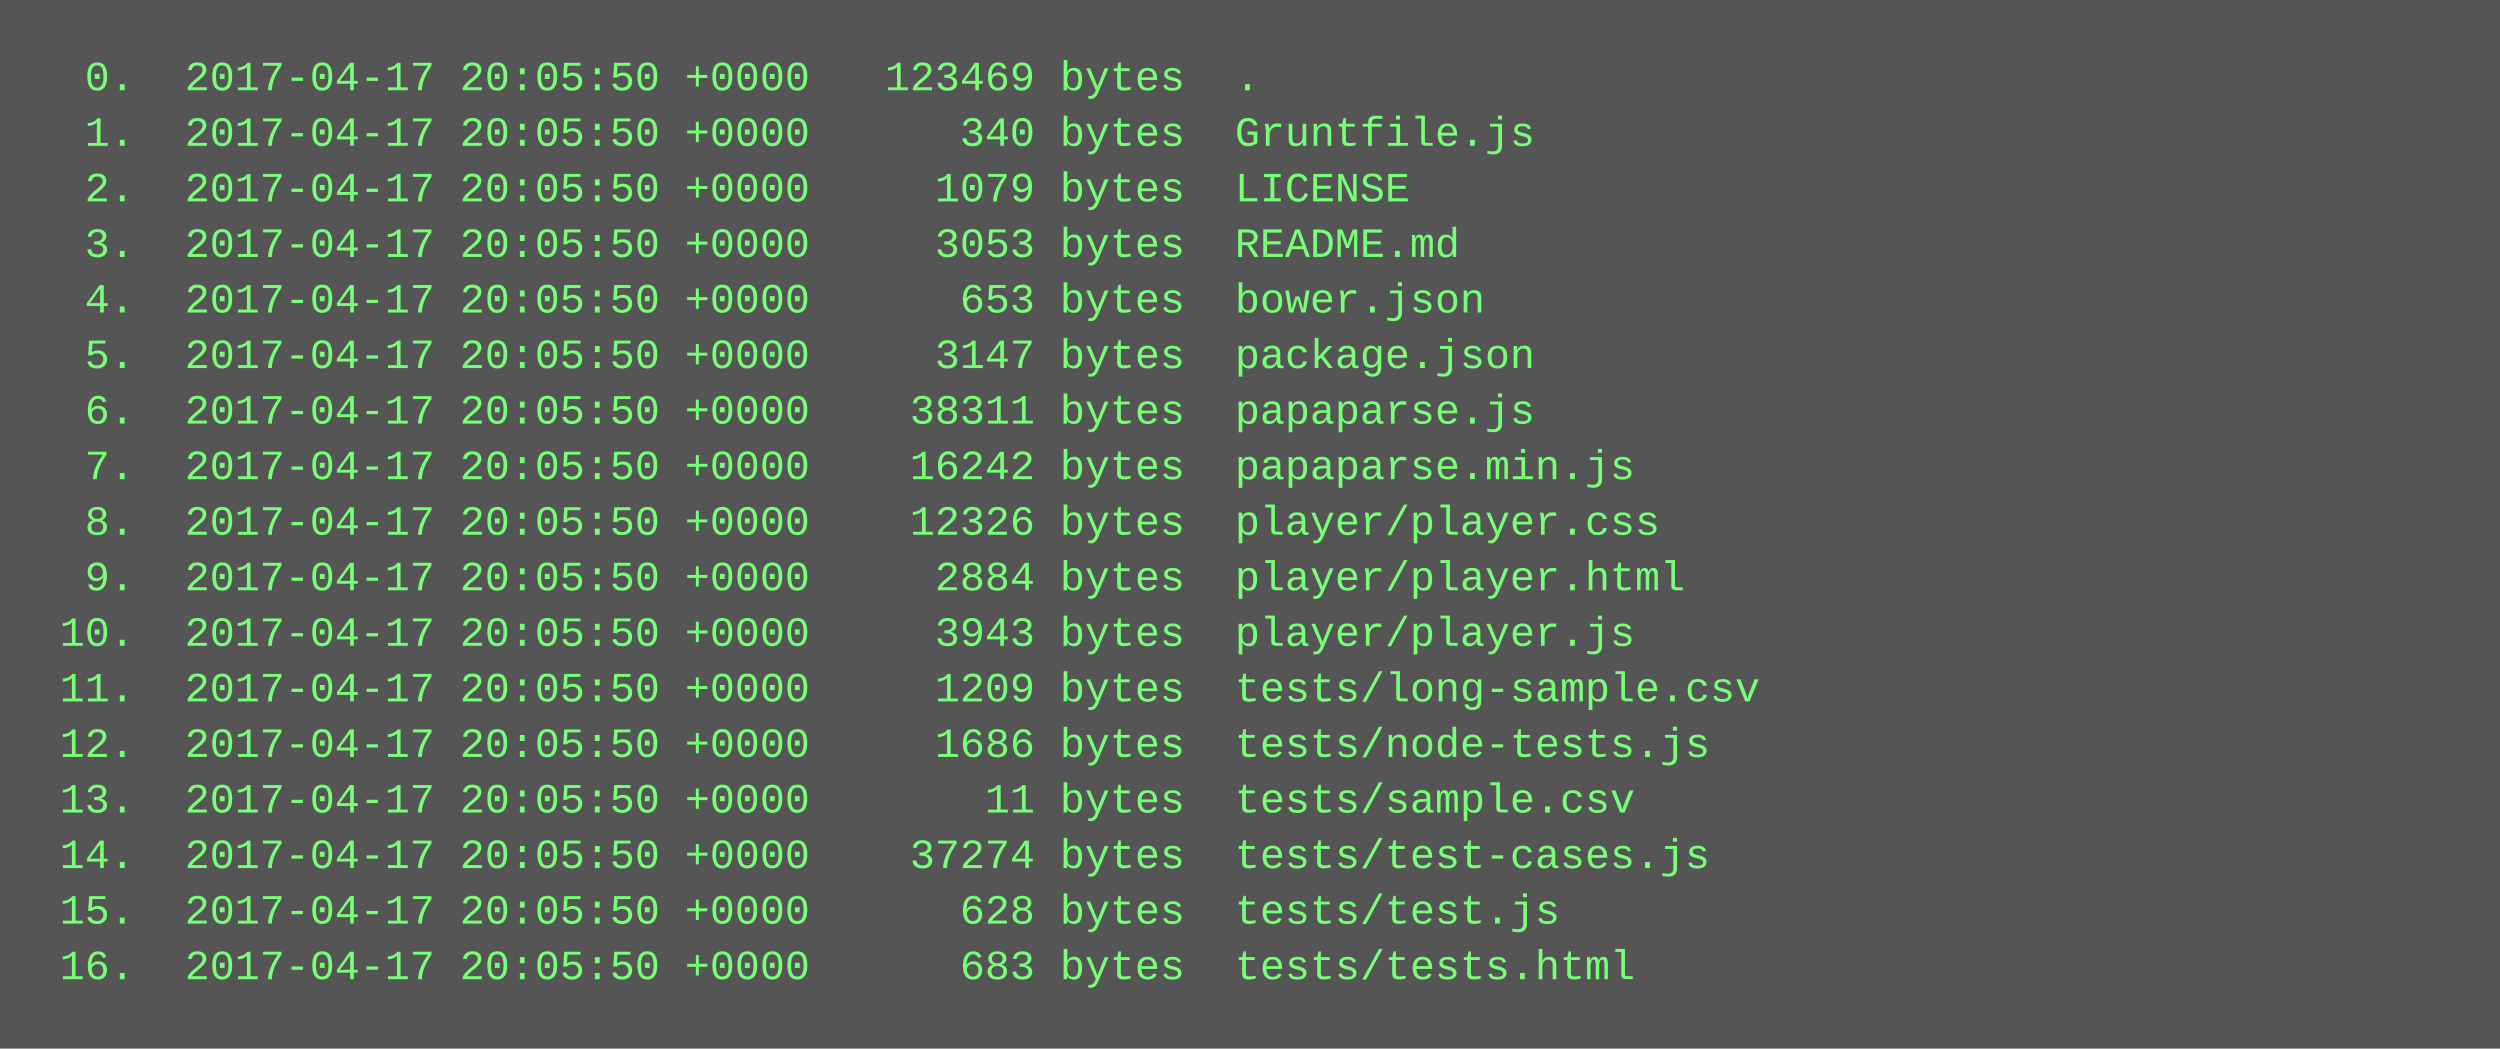
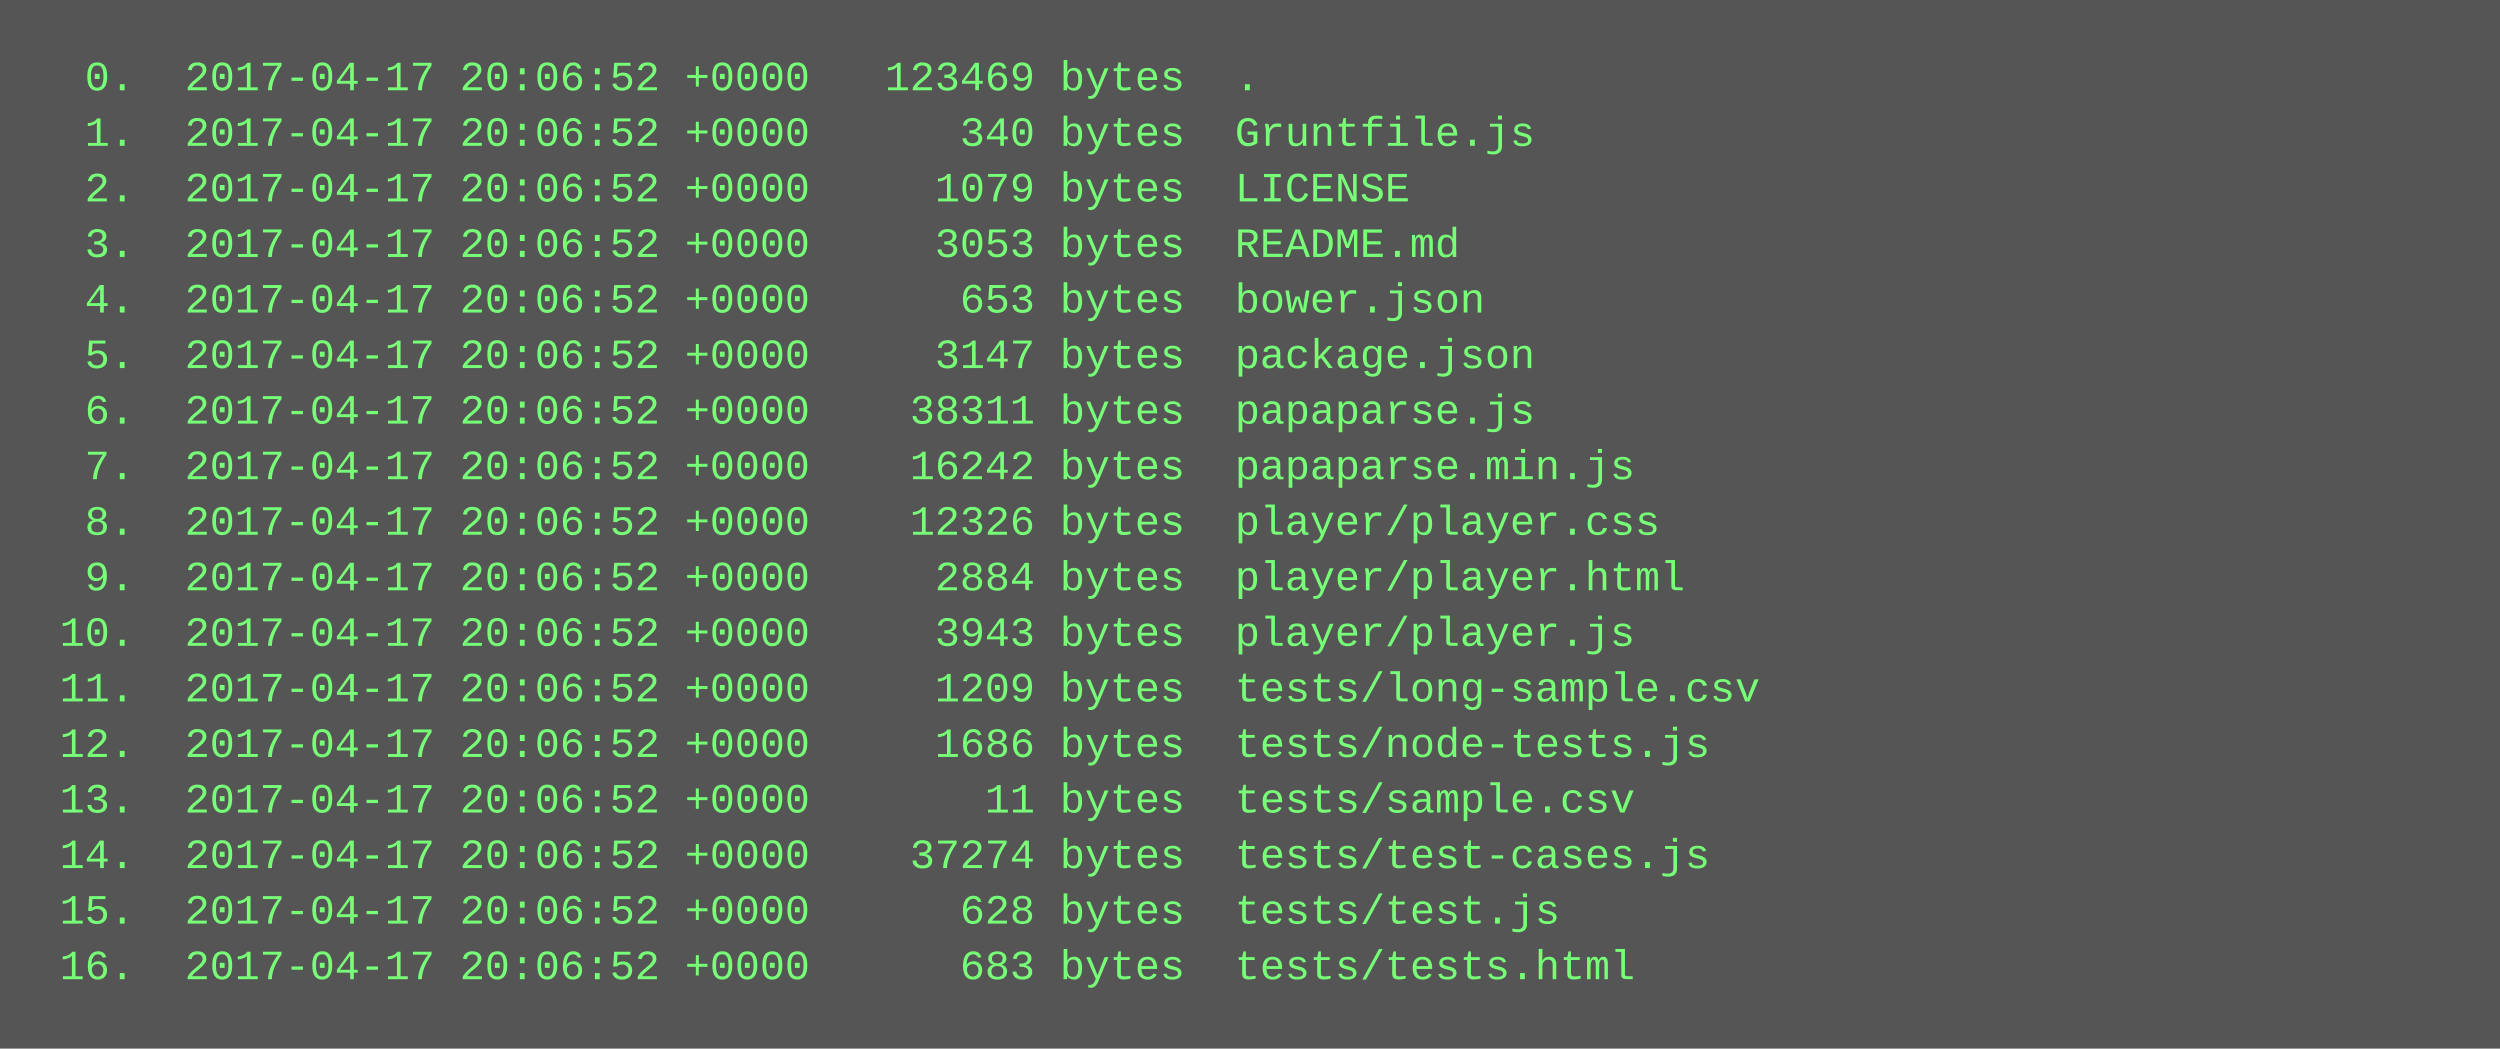
<svg xmlns="http://www.w3.org/2000/svg" height="302" width="720">
  <rect height="302" fill="#555" width="720" />
  <text fill="#7f7" font-family="Courier New" font-size="12" xml:space="preserve">
-     <tspan x="10" y="26">  0.  2017-04-17 20:05:50 +0000   123469 bytes  .</tspan>
-     <tspan x="10" y="42">  1.  2017-04-17 20:05:50 +0000      340 bytes  Gruntfile.js</tspan>
-     <tspan x="10" y="58">  2.  2017-04-17 20:05:50 +0000     1079 bytes  LICENSE</tspan>
-     <tspan x="10" y="74">  3.  2017-04-17 20:05:50 +0000     3053 bytes  README.md</tspan>
-     <tspan x="10" y="90">  4.  2017-04-17 20:05:50 +0000      653 bytes  bower.json</tspan>
-     <tspan x="10" y="106">  5.  2017-04-17 20:05:50 +0000     3147 bytes  package.json</tspan>
-     <tspan x="10" y="122">  6.  2017-04-17 20:05:50 +0000    38311 bytes  papaparse.js</tspan>
-     <tspan x="10" y="138">  7.  2017-04-17 20:05:50 +0000    16242 bytes  papaparse.min.js</tspan>
-     <tspan x="10" y="154">  8.  2017-04-17 20:05:50 +0000    12326 bytes  player/player.css</tspan>
-     <tspan x="10" y="170">  9.  2017-04-17 20:05:50 +0000     2884 bytes  player/player.html</tspan>
-     <tspan x="10" y="186"> 10.  2017-04-17 20:05:50 +0000     3943 bytes  player/player.js</tspan>
-     <tspan x="10" y="202"> 11.  2017-04-17 20:05:50 +0000     1209 bytes  tests/long-sample.csv</tspan>
-     <tspan x="10" y="218"> 12.  2017-04-17 20:05:50 +0000     1686 bytes  tests/node-tests.js</tspan>
-     <tspan x="10" y="234"> 13.  2017-04-17 20:05:50 +0000       11 bytes  tests/sample.csv</tspan>
-     <tspan x="10" y="250"> 14.  2017-04-17 20:05:50 +0000    37274 bytes  tests/test-cases.js</tspan>
-     <tspan x="10" y="266"> 15.  2017-04-17 20:05:50 +0000      628 bytes  tests/test.js</tspan>
-     <tspan x="10" y="282"> 16.  2017-04-17 20:05:50 +0000      683 bytes  tests/tests.html</tspan>
+     <tspan x="10" y="26">  0.  2017-04-17 20:06:52 +0000   123469 bytes  .</tspan>
+     <tspan x="10" y="42">  1.  2017-04-17 20:06:52 +0000      340 bytes  Gruntfile.js</tspan>
+     <tspan x="10" y="58">  2.  2017-04-17 20:06:52 +0000     1079 bytes  LICENSE</tspan>
+     <tspan x="10" y="74">  3.  2017-04-17 20:06:52 +0000     3053 bytes  README.md</tspan>
+     <tspan x="10" y="90">  4.  2017-04-17 20:06:52 +0000      653 bytes  bower.json</tspan>
+     <tspan x="10" y="106">  5.  2017-04-17 20:06:52 +0000     3147 bytes  package.json</tspan>
+     <tspan x="10" y="122">  6.  2017-04-17 20:06:52 +0000    38311 bytes  papaparse.js</tspan>
+     <tspan x="10" y="138">  7.  2017-04-17 20:06:52 +0000    16242 bytes  papaparse.min.js</tspan>
+     <tspan x="10" y="154">  8.  2017-04-17 20:06:52 +0000    12326 bytes  player/player.css</tspan>
+     <tspan x="10" y="170">  9.  2017-04-17 20:06:52 +0000     2884 bytes  player/player.html</tspan>
+     <tspan x="10" y="186"> 10.  2017-04-17 20:06:52 +0000     3943 bytes  player/player.js</tspan>
+     <tspan x="10" y="202"> 11.  2017-04-17 20:06:52 +0000     1209 bytes  tests/long-sample.csv</tspan>
+     <tspan x="10" y="218"> 12.  2017-04-17 20:06:52 +0000     1686 bytes  tests/node-tests.js</tspan>
+     <tspan x="10" y="234"> 13.  2017-04-17 20:06:52 +0000       11 bytes  tests/sample.csv</tspan>
+     <tspan x="10" y="250"> 14.  2017-04-17 20:06:52 +0000    37274 bytes  tests/test-cases.js</tspan>
+     <tspan x="10" y="266"> 15.  2017-04-17 20:06:52 +0000      628 bytes  tests/test.js</tspan>
+     <tspan x="10" y="282"> 16.  2017-04-17 20:06:52 +0000      683 bytes  tests/tests.html</tspan>
  </text>
</svg>
